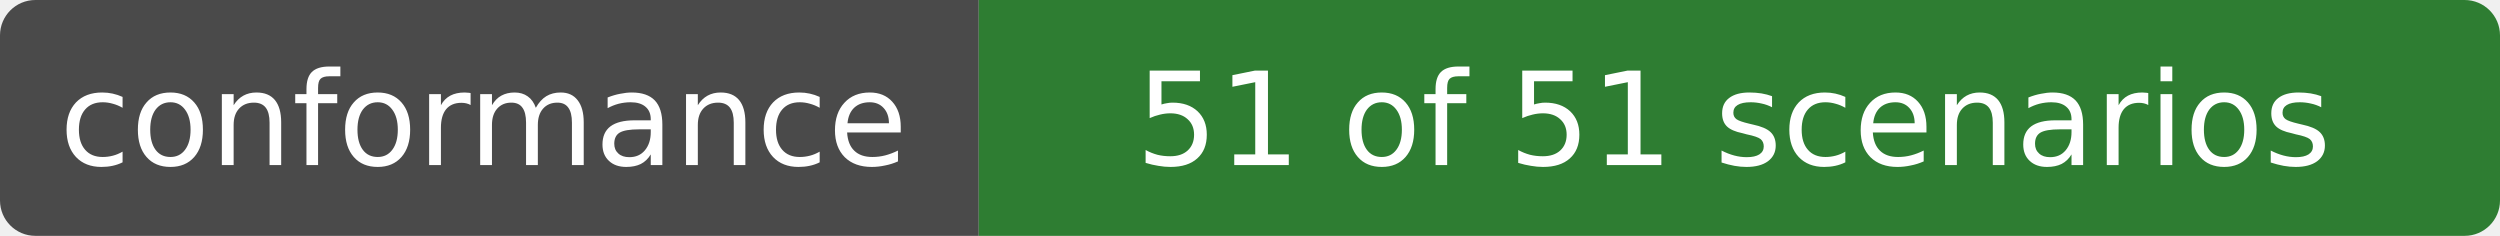
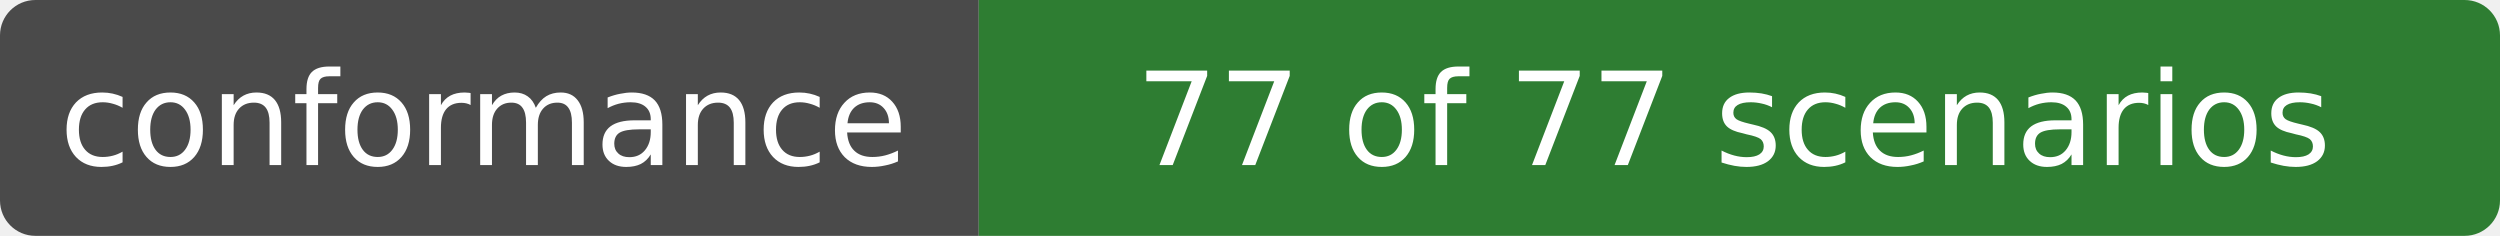
- <svg xmlns="http://www.w3.org/2000/svg" width="212" height="20" role="img" aria-label="conformance: 51 of 51 scenarios">
+ <svg xmlns="http://www.w3.org/2000/svg" width="212" height="20" role="img" aria-label="conformance: 77 of 77 scenarios">
  <clipPath id="r">
    <rect width="212" height="20" rx="3" />
  </clipPath>
  <g clip-path="url(#r)">
    <rect width="83" height="20" fill="#4a4a4a" />
    <rect x="83" width="129" height="20" fill="#2e7d32" />
  </g>
  <g fill="#fff" text-anchor="middle" font-family="Verdana,DejaVu Sans,sans-serif" font-size="11">
    <text x="41" y="14">conformance</text>
-     <text x="147" y="14">51 of 51 scenarios</text>
+     <text x="147" y="14">77 of 77 scenarios</text>
  </g>
</svg>
